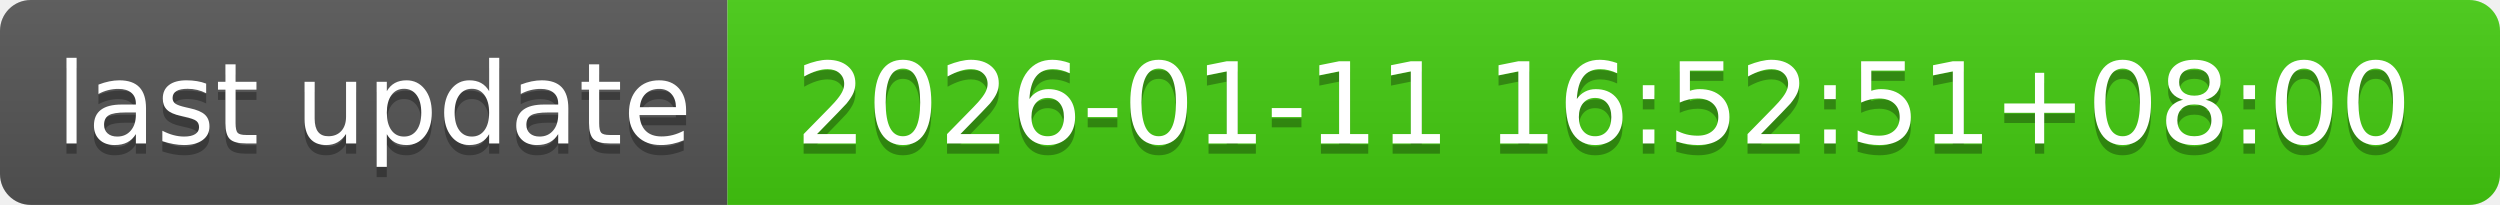
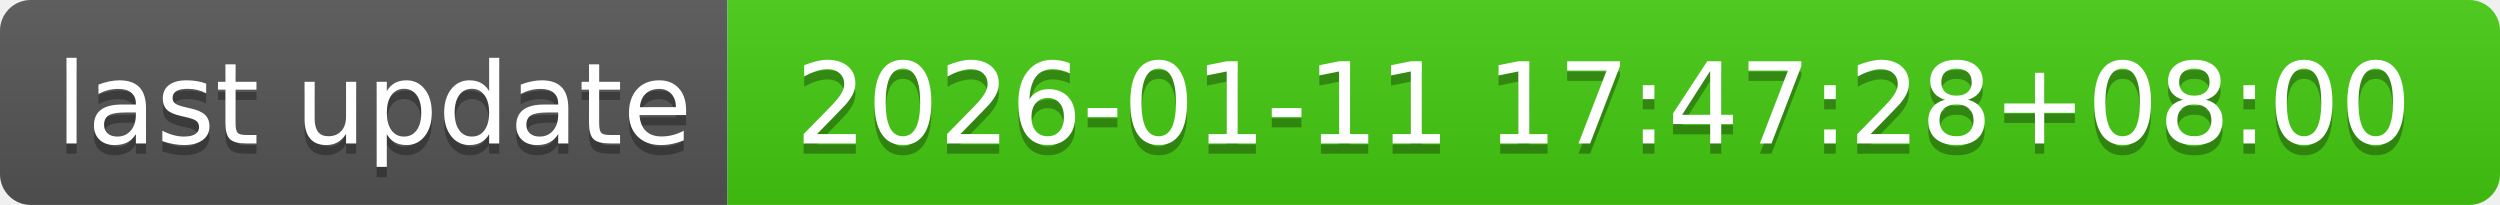
- <svg xmlns="http://www.w3.org/2000/svg" width="244" height="20" role="img" aria-label="last update: 2026-01-11 16:52:51+08:00">
+ <svg xmlns="http://www.w3.org/2000/svg" width="244" height="20" role="img" aria-label="last update: 2026-01-11 17:47:28+08:00">
  <linearGradient id="s" x2="0" y2="100%">
    <stop offset="0" stop-color="#bbb" stop-opacity=".1" />
    <stop offset="1" stop-opacity=".1" />
  </linearGradient>
  <clipPath id="r">
    <rect width="244" height="20" rx="3" fill="#fff" />
  </clipPath>
  <g clip-path="url(#r)">
    <rect width="71" height="20" fill="#555" />
    <rect x="71" width="173" height="20" fill="#4c1" />
    <rect width="244" height="20" fill="url(#s)" />
  </g>
  <g fill="#fff" text-anchor="middle" font-family="Verdana,Geneva,DejaVu Sans,sans-serif" text-rendering="geometricPrecision" font-size="110">
    <text aria-hidden="true" x="365" y="150" fill="#010101" fill-opacity=".3" transform="scale(.1)" textLength="610">last update</text>
    <text x="365" y="140" transform="scale(.1)" fill="#fff" textLength="610">last update</text>
-     <text aria-hidden="true" x="1565" y="150" fill="#010101" fill-opacity=".3" transform="scale(.1)" textLength="1630">2026-01-11 16:52:51+08:00</text>
-     <text x="1565" y="140" transform="scale(.1)" fill="#fff" textLength="1630">2026-01-11 16:52:51+08:00</text>
+     <text aria-hidden="true" x="1565" y="150" fill="#010101" fill-opacity=".3" transform="scale(.1)" textLength="1630">2026-01-11 17:47:28+08:00</text>
+     <text x="1565" y="140" transform="scale(.1)" fill="#fff" textLength="1630">2026-01-11 17:47:28+08:00</text>
  </g>
</svg>
